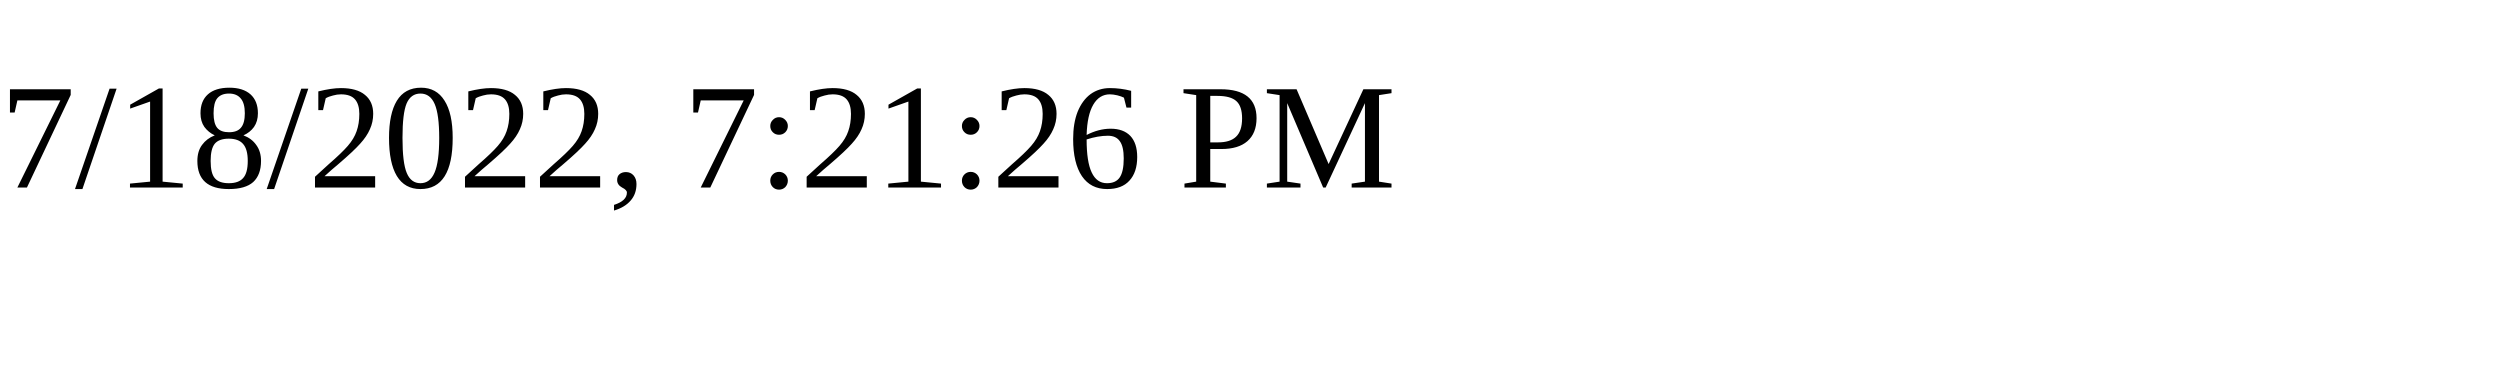
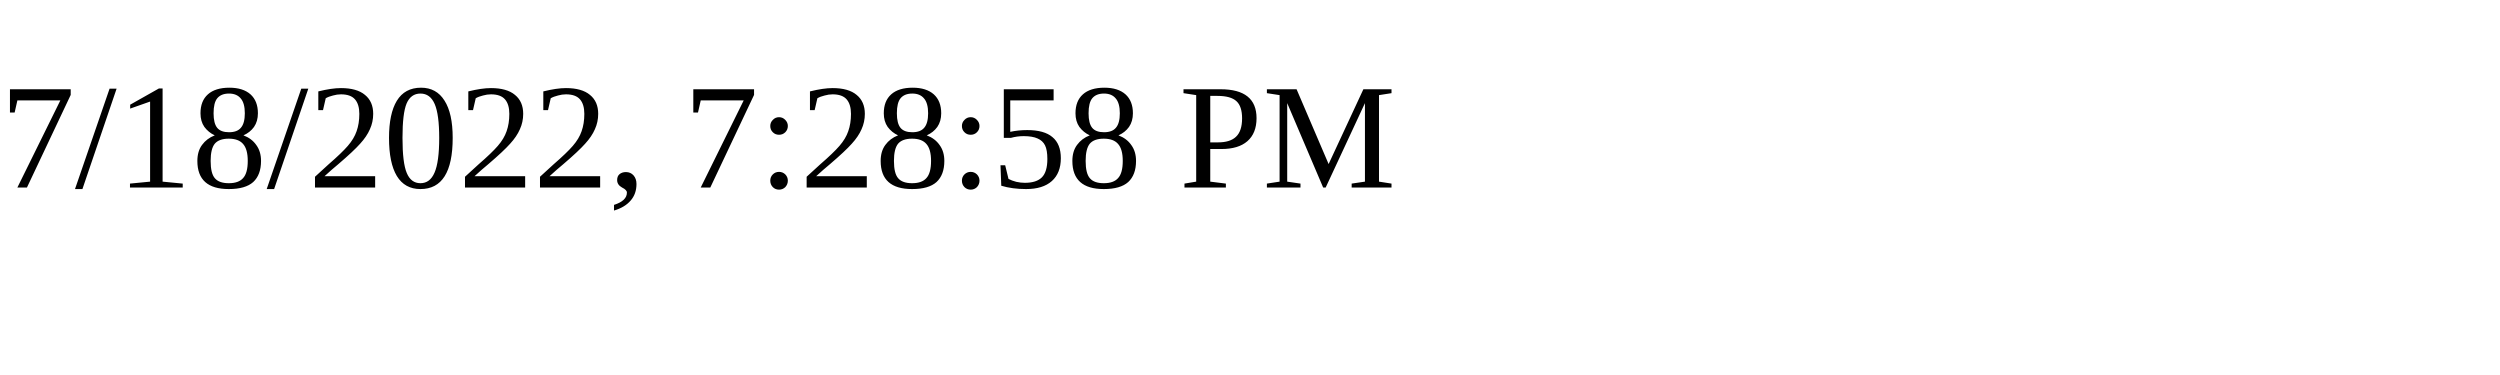
<svg xmlns="http://www.w3.org/2000/svg" height="30" width="200">
-   <text x="0" y="15">7/18/2022, 7:21:26 PM</text>
+   <text x="0" y="15">7/18/2022, 7:28:58 PM</text>
</svg>
